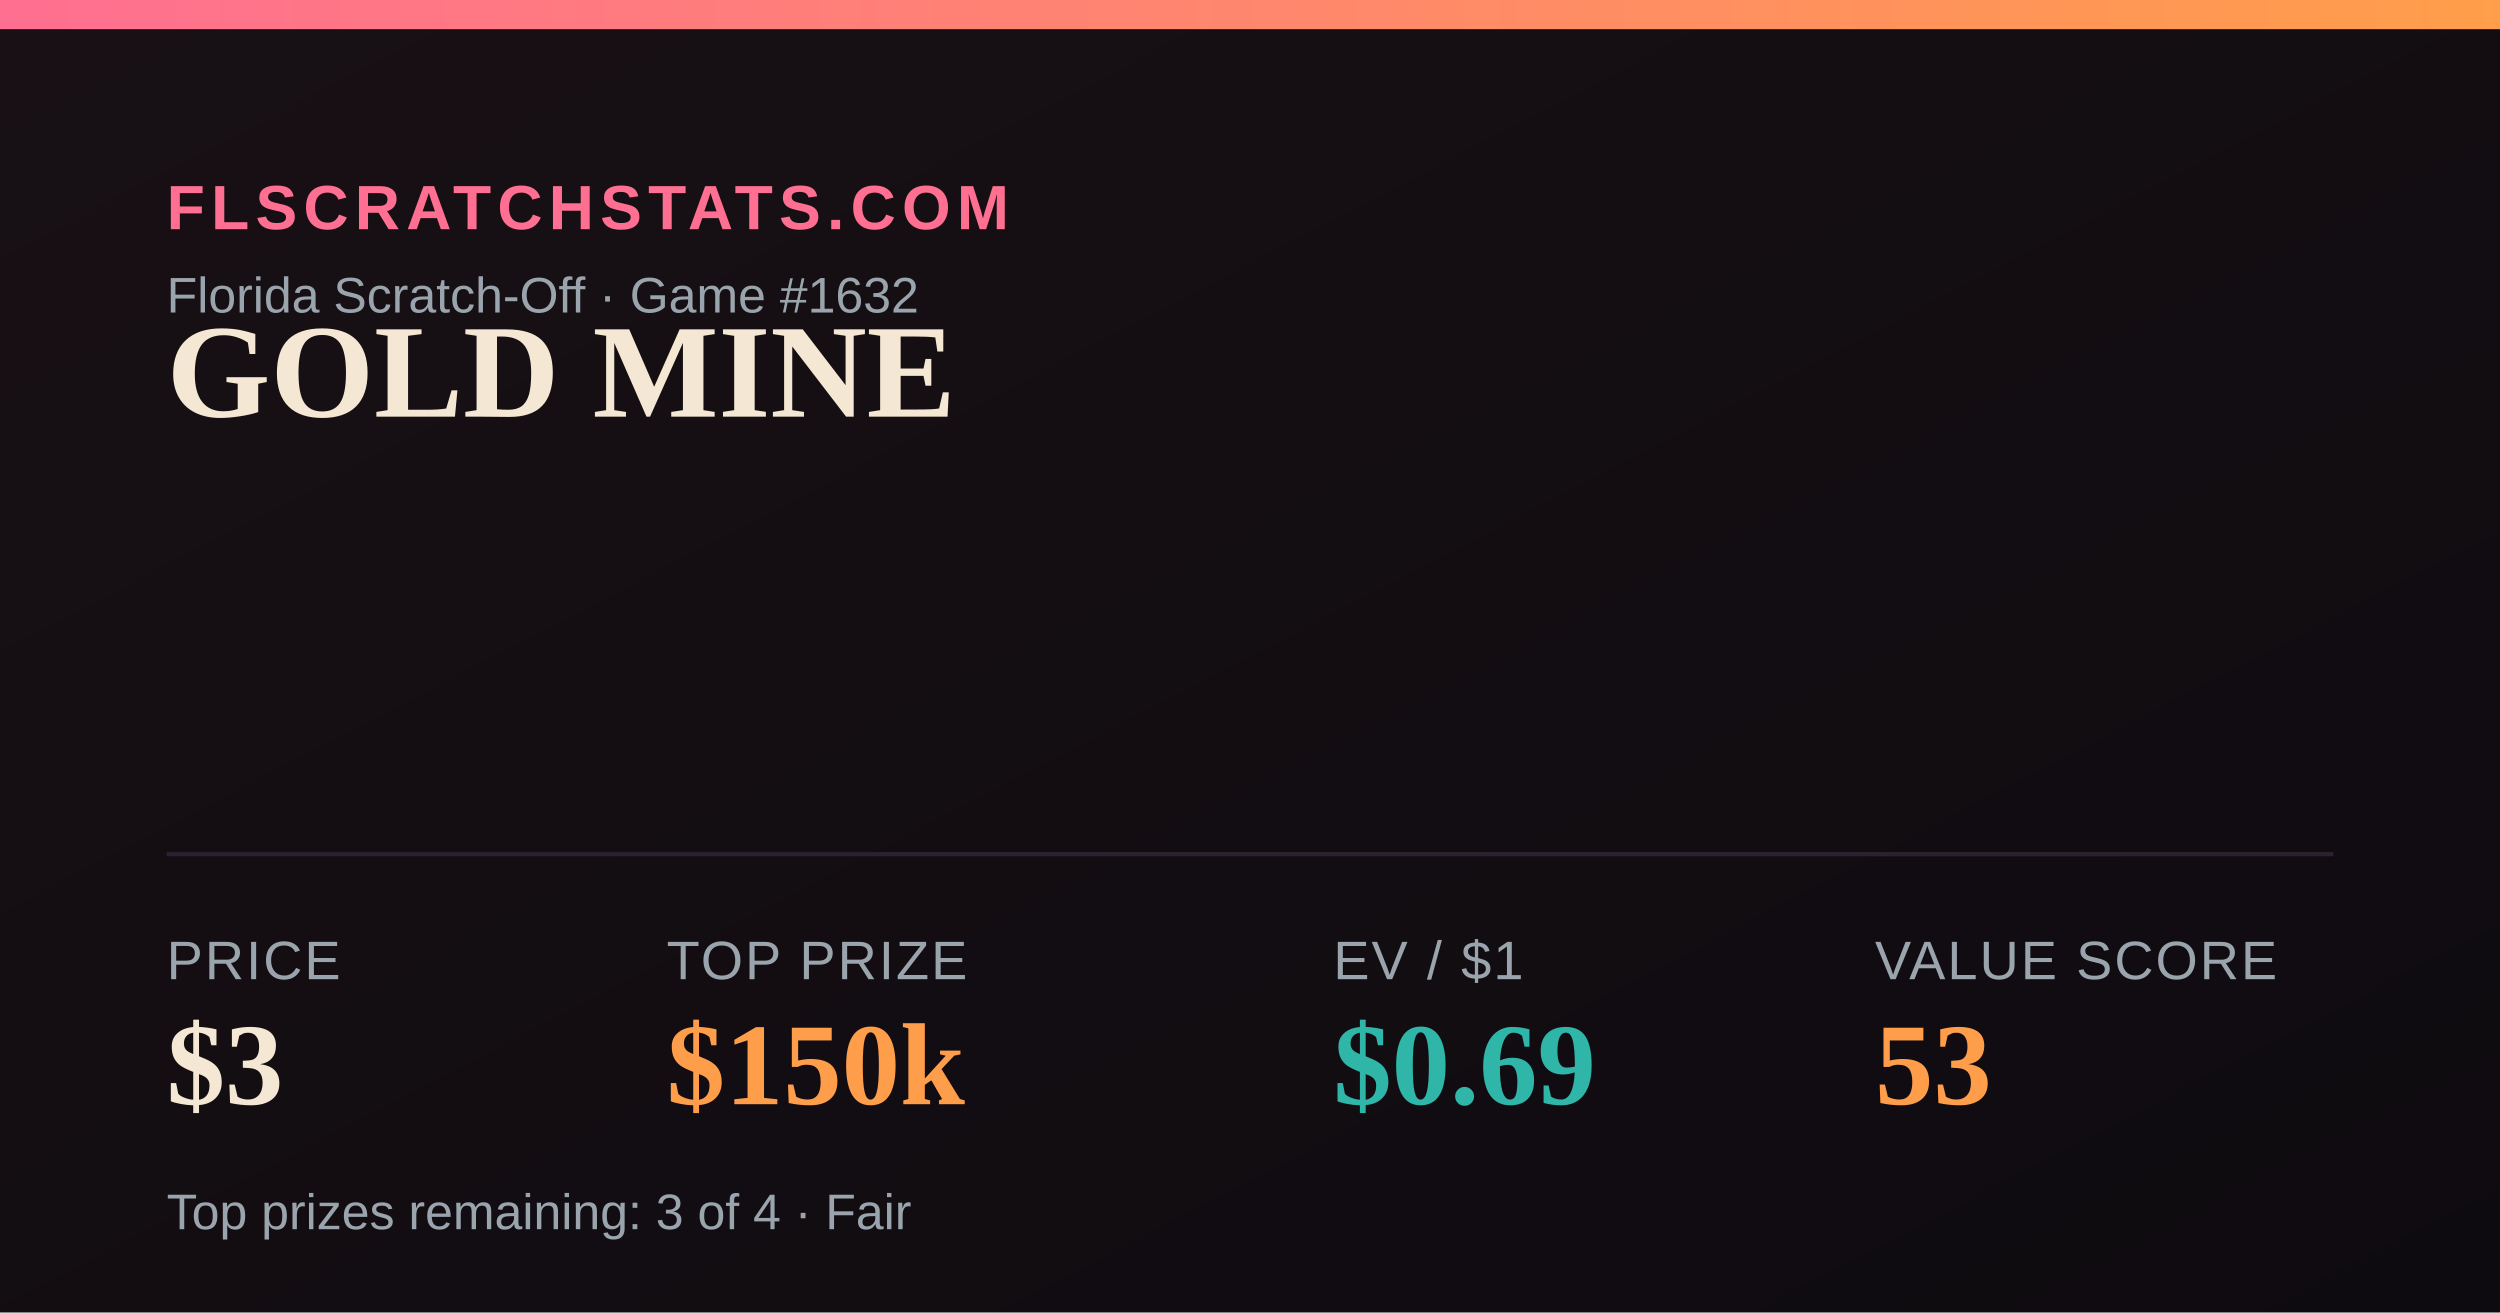
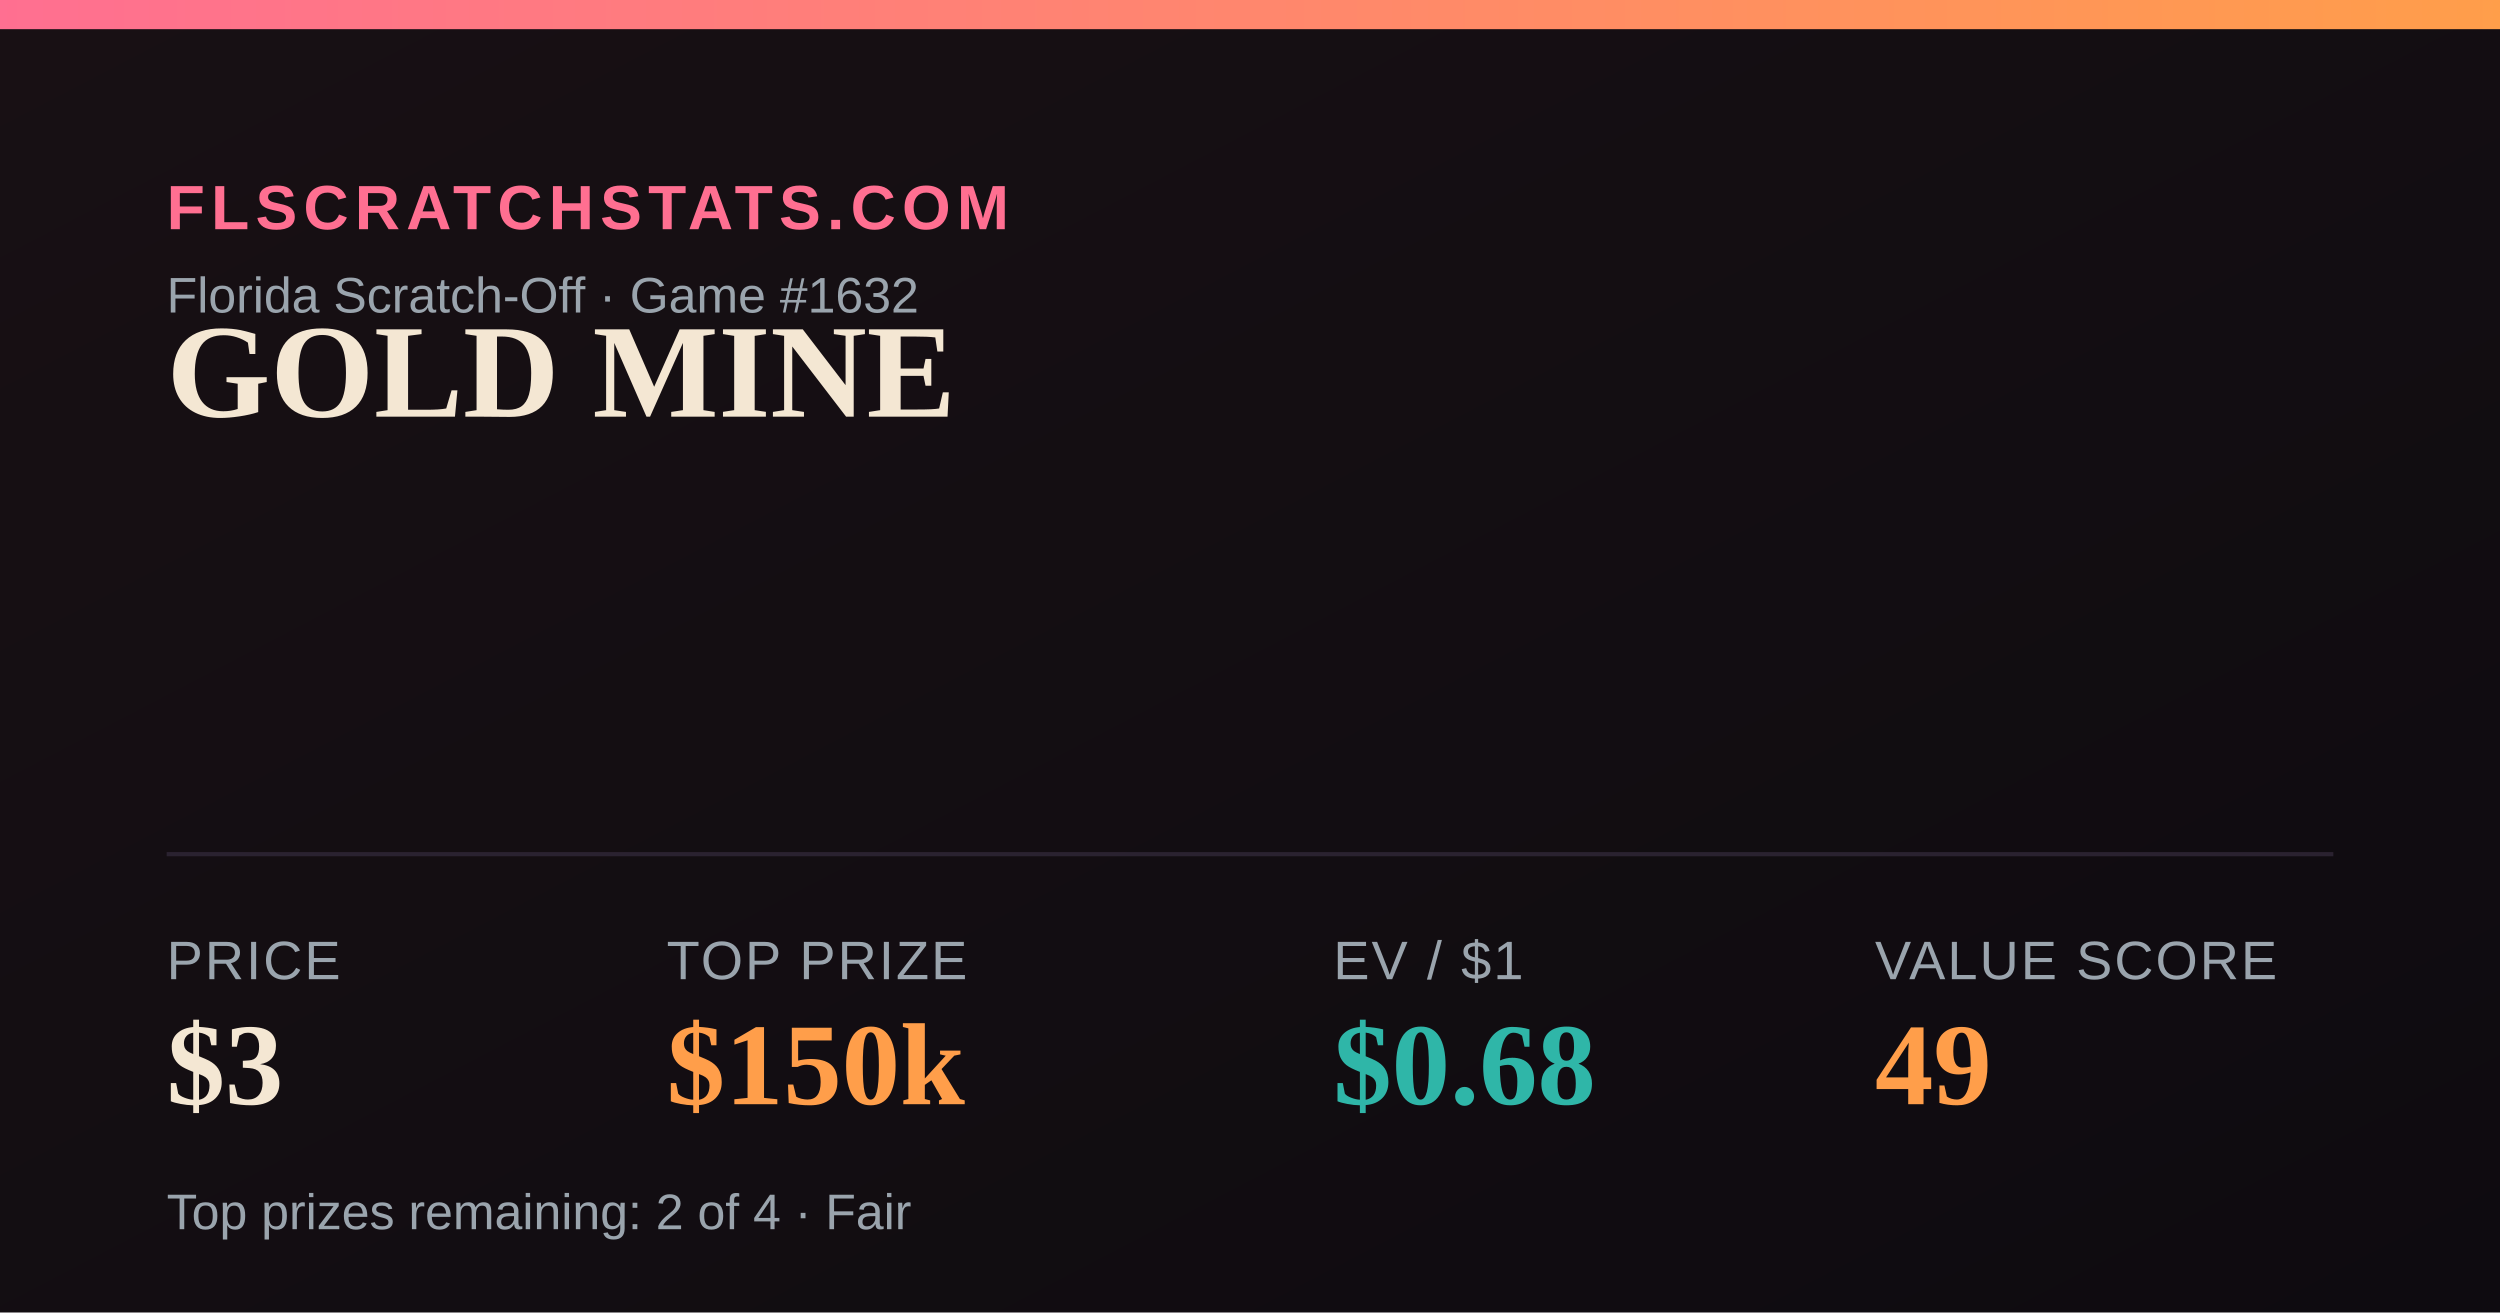
<svg xmlns="http://www.w3.org/2000/svg" width="1200" height="630" viewBox="0 0 1200 630">
  <defs>
    <linearGradient id="bg" x1="0" y1="0" x2="1" y2="1">
      <stop offset="0" stop-color="#181014" />
      <stop offset="1" stop-color="#0e0b10" />
    </linearGradient>
    <linearGradient id="accent" x1="0" y1="0" x2="1" y2="0">
      <stop offset="0" stop-color="#FF6F91" />
      <stop offset="1" stop-color="#FF9E4A" />
    </linearGradient>
  </defs>
  <rect width="1200" height="630" fill="url(#bg)" />
  <rect x="0" y="0" width="1200" height="14" fill="url(#accent)" />
  <text x="80" y="110" font-family="Arial,Helvetica,sans-serif" font-size="30" fill="#FF6F91" letter-spacing="3" font-weight="700">FLSCRATCHSTATS.COM</text>
  <text x="80" y="150" font-family="Arial,Helvetica,sans-serif" font-size="24" fill="#9aa4ad">Florida Scratch-Off · Game #1632</text>
  <text x="80" y="200" font-family="Georgia,'Times New Roman',serif" font-size="64" font-weight="700" fill="#F4E7D3">GOLD MINE</text>
  <line x1="80" y1="410" x2="1120" y2="410" stroke="#2a2230" stroke-width="2" />
  <text x="80" y="470" font-family="Arial,Helvetica,sans-serif" font-size="26" fill="#9aa4ad" letter-spacing="1">PRICE</text>
  <text x="80" y="530" font-family="Georgia,'Times New Roman',serif" font-size="56" font-weight="700" fill="#F4E7D3">$3</text>
  <text x="320" y="470" font-family="Arial,Helvetica,sans-serif" font-size="26" fill="#9aa4ad" letter-spacing="1">TOP PRIZE</text>
  <text x="320" y="530" font-family="Georgia,'Times New Roman',serif" font-size="56" font-weight="700" fill="#FF9E4A">$150k</text>
  <text x="640" y="470" font-family="Arial,Helvetica,sans-serif" font-size="26" fill="#9aa4ad" letter-spacing="1">EV / $1</text>
-   <text x="640" y="530" font-family="Georgia,'Times New Roman',serif" font-size="56" font-weight="700" fill="#2FB6A8">$0.69</text>
+   <text x="640" y="530" font-family="Georgia,'Times New Roman',serif" font-size="56" font-weight="700" fill="#2FB6A8">$0.68</text>
  <text x="900" y="470" font-family="Arial,Helvetica,sans-serif" font-size="26" fill="#9aa4ad" letter-spacing="1">VALUE SCORE</text>
-   <text x="900" y="530" font-family="Georgia,'Times New Roman',serif" font-size="56" font-weight="700" fill="#FF9E4A">53</text>
-   <text x="80" y="590" font-family="Arial,Helvetica,sans-serif" font-size="24" fill="#9aa4ad">Top prizes remaining: 3 of 4 · Fair</text>
+   <text x="900" y="530" font-family="Georgia,'Times New Roman',serif" font-size="56" font-weight="700" fill="#FF9E4A">49</text>
+   <text x="80" y="590" font-family="Arial,Helvetica,sans-serif" font-size="24" fill="#9aa4ad">Top prizes remaining: 2 of 4 · Fair</text>
</svg>
